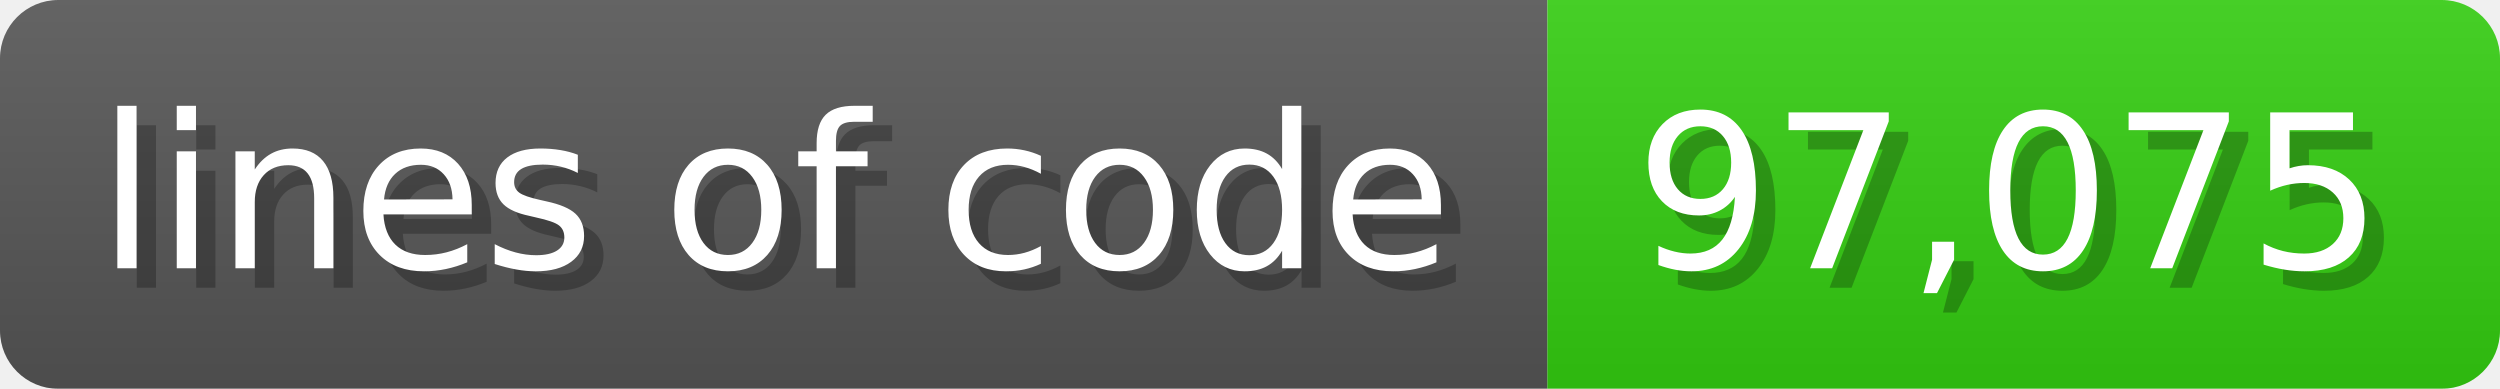
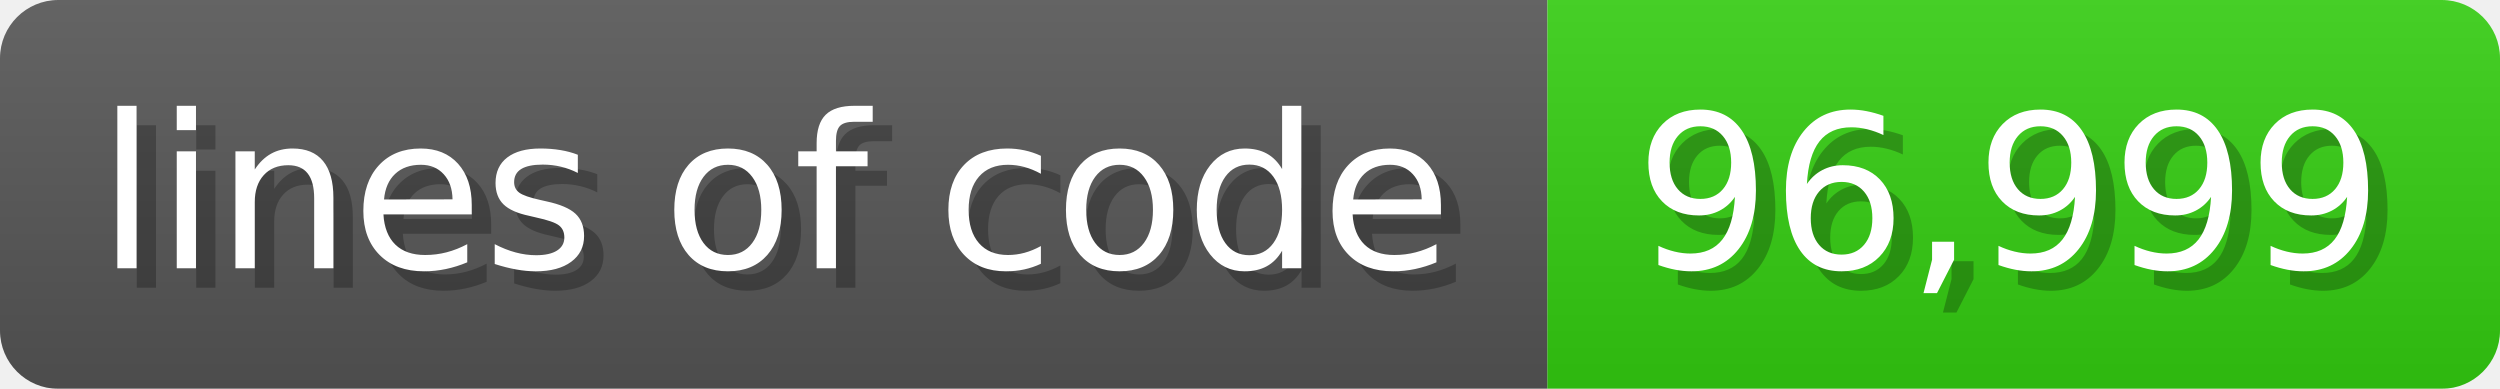
<svg xmlns="http://www.w3.org/2000/svg" width="128.6" height="20" viewBox="0 0 1286 200">
  <linearGradient id="a" x2="0" y2="100%">
    <stop offset="0" stop-opacity=".1" stop-color="#EEE" />
    <stop offset="1" stop-opacity=".1" />
  </linearGradient>
  <mask id="m">
    <rect width="1286" height="200" rx="30" fill="#FFF" />
  </mask>
  <g mask="url(#m)">
    <rect width="796" height="200" fill="#555" />
    <rect width="490" height="200" fill="#3C1" x="796" />
    <rect width="1286" height="200" fill="url(#a)" />
  </g>
  <g fill="#fff" text-anchor="start" font-family="Verdana,DejaVu Sans,sans-serif" font-size="110">
    <text x="60" y="148" textLength="696" fill="#000" opacity="0.25">lines of code</text>
    <text x="50" y="138" textLength="696">lines of code</text>
-     <text x="851" y="148" textLength="390" fill="#000" opacity="0.25">97,075</text>
-     <text x="841" y="138" textLength="390">97,075</text>
+     <text x="851" y="148" textLength="390" fill="#000" opacity="0.25">96,999</text>
+     <text x="841" y="138" textLength="390">96,999</text>
  </g>
</svg>
